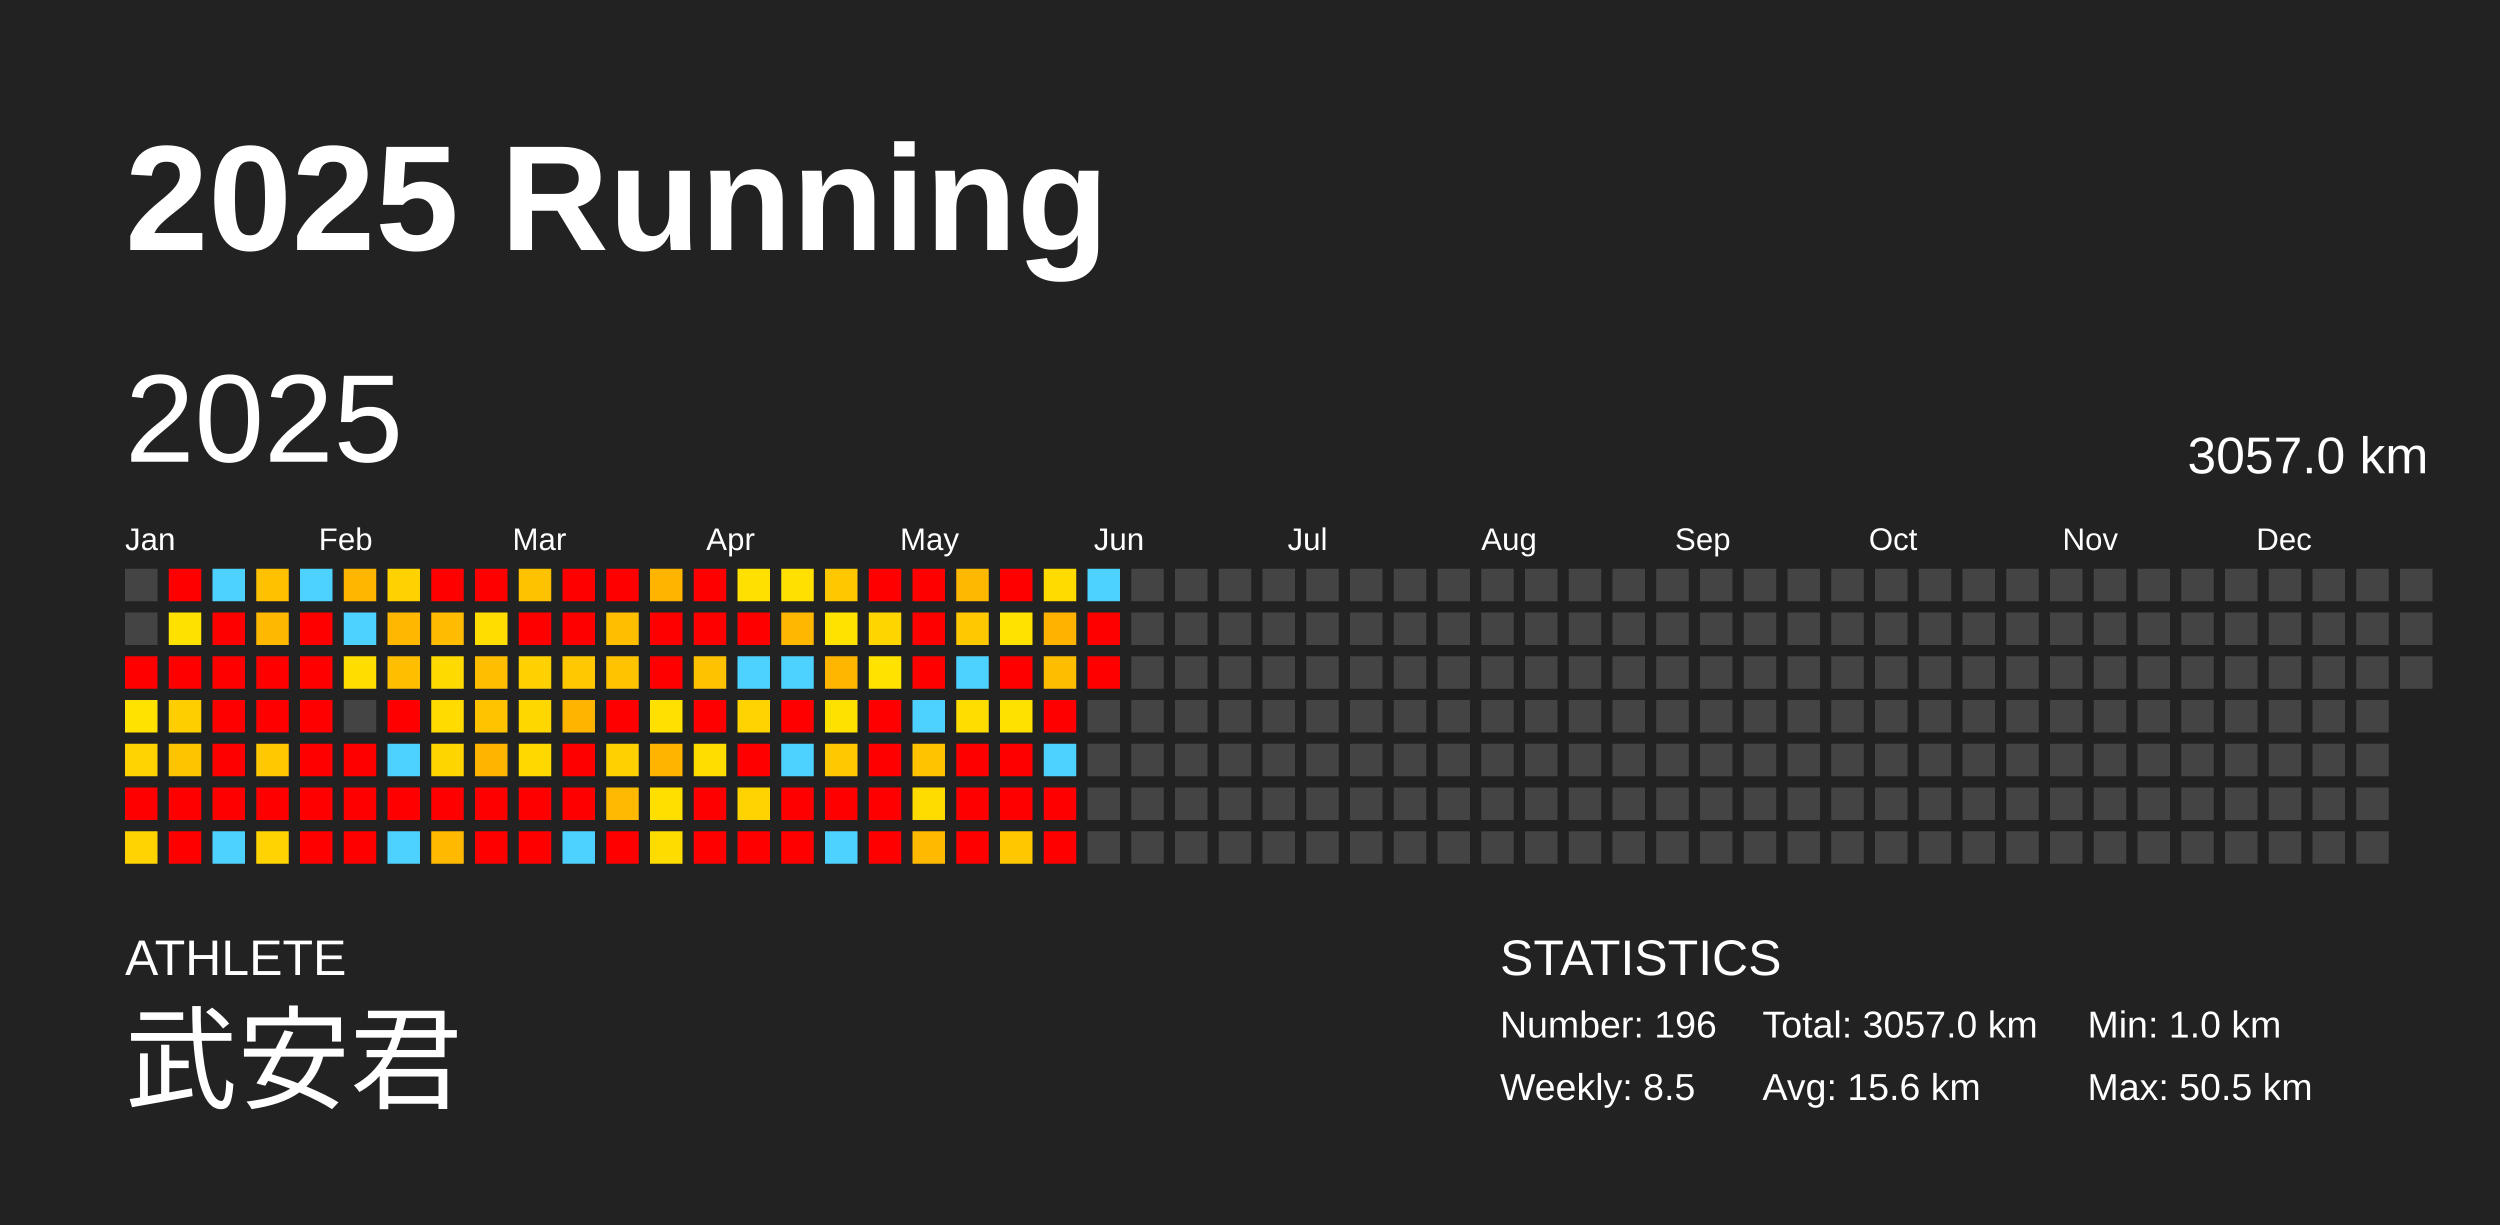
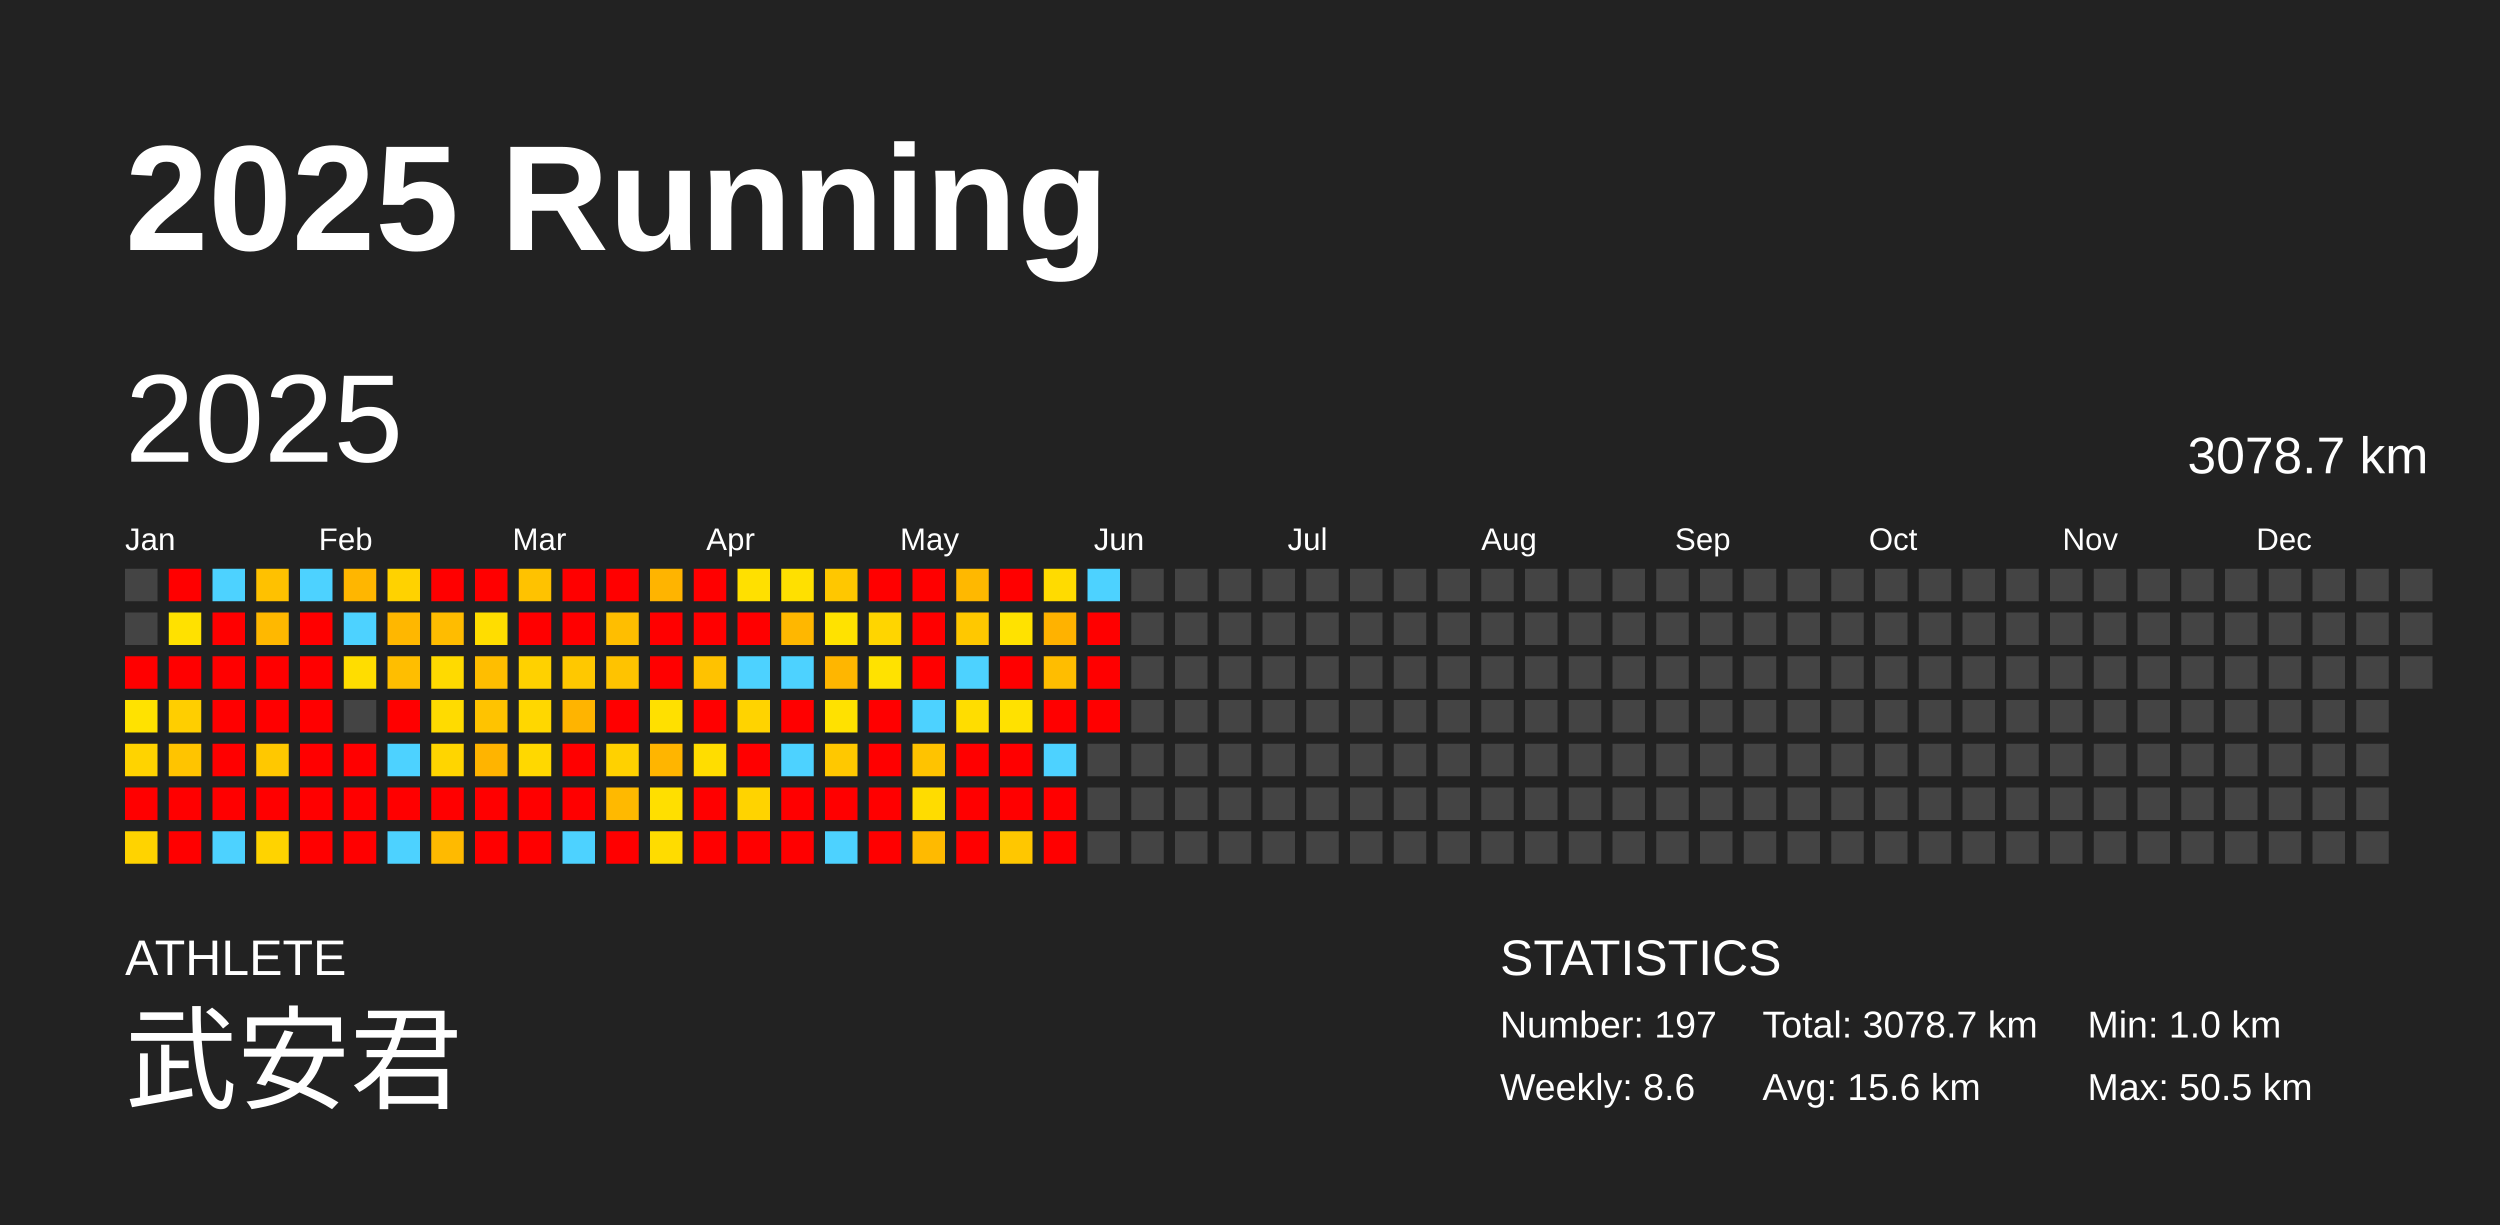
<svg xmlns="http://www.w3.org/2000/svg" baseProfile="full" height="98mm" version="1.1" viewBox="0,0,200,98" width="200mm">
  <defs />
  <rect fill="#222222" height="98" width="200" x="0" y="0" />
  <text fill="#FFFFFF" style="font-size:12px; font-family:Arial; font-weight:bold;" x="10" y="20">2025 Running</text>
  <text fill="#FFFFFF" style="font-size:4px; font-family:Arial" x="10" y="78">ATHLETE</text>
  <text fill="#FFFFFF" style="font-size:9px; font-family:Arial" x="10" y="88">武安君</text>
  <text fill="#FFFFFF" style="font-size:4px; font-family:Arial" x="120" y="78">STATISTICS</text>
-   <text fill="#FFFFFF" style="font-size:3px; font-family:Arial" x="120" y="83">Number: 196</text>
-   <text fill="#FFFFFF" style="font-size:3px; font-family:Arial" x="120" y="88">Weekly: 8.5</text>
-   <text fill="#FFFFFF" style="font-size:3px; font-family:Arial" x="141" y="83">Total: 3057.0 km</text>
+   <text fill="#FFFFFF" style="font-size:3px; font-family:Arial" x="120" y="83">Number: 197</text>
+   <text fill="#FFFFFF" style="font-size:3px; font-family:Arial" x="120" y="88">Weekly: 8.6</text>
+   <text fill="#FFFFFF" style="font-size:3px; font-family:Arial" x="141" y="83">Total: 3078.7 km</text>
  <text fill="#FFFFFF" style="font-size:3px; font-family:Arial" x="141" y="88">Avg: 15.6 km</text>
  <text fill="#FFFFFF" style="font-size:3px; font-family:Arial" x="167" y="83">Min: 1.0 km</text>
  <text fill="#FFFFFF" style="font-size:3px; font-family:Arial" x="167" y="88">Max: 50.5 km</text>
  <text dominant-baseline="hanging" fill="#FFFFFF" style="font-size:10.0px; font-family:Arial;" x="10" y="30">2025</text>
-   <text dominant-baseline="hanging" fill="#FFFFFF" style="font-size:4.125px; font-family:Arial;" x="175" y="35">3057.0 km</text>
+   <text dominant-baseline="hanging" fill="#FFFFFF" style="font-size:4.125px; font-family:Arial;" x="175" y="35">3078.7 km</text>
  <text fill="#FFFFFF" style="font-size:2.5px; font-family:Arial" x="10.0" y="44">Jan</text>
  <text fill="#FFFFFF" style="font-size:2.5px; font-family:Arial" x="25.5" y="44">Feb</text>
  <text fill="#FFFFFF" style="font-size:2.5px; font-family:Arial" x="41.0" y="44">Mar</text>
  <text fill="#FFFFFF" style="font-size:2.5px; font-family:Arial" x="56.5" y="44">Apr</text>
  <text fill="#FFFFFF" style="font-size:2.5px; font-family:Arial" x="72.0" y="44">May</text>
  <text fill="#FFFFFF" style="font-size:2.5px; font-family:Arial" x="87.5" y="44">Jun</text>
  <text fill="#FFFFFF" style="font-size:2.5px; font-family:Arial" x="103.0" y="44">Jul</text>
  <text fill="#FFFFFF" style="font-size:2.5px; font-family:Arial" x="118.5" y="44">Aug</text>
  <text fill="#FFFFFF" style="font-size:2.5px; font-family:Arial" x="134.0" y="44">Sep</text>
  <text fill="#FFFFFF" style="font-size:2.5px; font-family:Arial" x="149.5" y="44">Oct</text>
  <text fill="#FFFFFF" style="font-size:2.5px; font-family:Arial" x="165.0" y="44">Nov</text>
  <text fill="#FFFFFF" style="font-size:2.5px; font-family:Arial" x="180.5" y="44">Dec</text>
  <rect fill="#444444" height="2.6" width="2.6" x="10.0" y="45.5" />
  <rect fill="#444444" height="2.6" width="2.6" x="10.0" y="49.0" />
  <rect fill="red" height="2.6" width="2.6" x="10.0" y="52.5" />
  <rect fill="#ffe200" height="2.6" width="2.6" x="10.0" y="56.0" />
  <rect fill="#ffd300" height="2.6" width="2.6" x="10.0" y="59.5" />
  <rect fill="red" height="2.6" width="2.6" x="10.0" y="63.0" />
  <rect fill="#ffd300" height="2.6" width="2.6" x="10.0" y="66.5" />
  <rect fill="red" height="2.6" width="2.6" x="13.5" y="45.5" />
  <rect fill="#ffe100" height="2.6" width="2.6" x="13.5" y="49.0" />
  <rect fill="red" height="2.6" width="2.6" x="13.5" y="52.5" />
  <rect fill="#ffce00" height="2.6" width="2.6" x="13.5" y="56.0" />
  <rect fill="#ffc400" height="2.6" width="2.6" x="13.5" y="59.5" />
  <rect fill="red" height="2.6" width="2.6" x="13.5" y="63.0" />
  <rect fill="red" height="2.6" width="2.6" x="13.5" y="66.5" />
  <rect fill="#4dd2ff" height="2.6" width="2.6" x="17.0" y="45.5" />
  <rect fill="red" height="2.6" width="2.6" x="17.0" y="49.0" />
  <rect fill="red" height="2.6" width="2.6" x="17.0" y="52.5" />
  <rect fill="red" height="2.6" width="2.6" x="17.0" y="56.0" />
  <rect fill="red" height="2.6" width="2.6" x="17.0" y="59.5" />
  <rect fill="red" height="2.6" width="2.6" x="17.0" y="63.0" />
  <rect fill="#4dd2ff" height="2.6" width="2.6" x="17.0" y="66.5" />
  <rect fill="#ffc100" height="2.6" width="2.6" x="20.5" y="45.5" />
  <rect fill="#ffb800" height="2.6" width="2.6" x="20.5" y="49.0" />
  <rect fill="red" height="2.6" width="2.6" x="20.5" y="52.5" />
  <rect fill="red" height="2.6" width="2.6" x="20.5" y="56.0" />
  <rect fill="#ffc800" height="2.6" width="2.6" x="20.5" y="59.5" />
  <rect fill="red" height="2.6" width="2.6" x="20.5" y="63.0" />
  <rect fill="#ffd300" height="2.6" width="2.6" x="20.5" y="66.5" />
  <rect fill="#4dd2ff" height="2.6" width="2.6" x="24.0" y="45.5" />
  <rect fill="red" height="2.6" width="2.6" x="24.0" y="49.0" />
  <rect fill="red" height="2.6" width="2.6" x="24.0" y="52.5" />
  <rect fill="red" height="2.6" width="2.6" x="24.0" y="56.0" />
  <rect fill="red" height="2.6" width="2.6" x="24.0" y="59.5" />
  <rect fill="red" height="2.6" width="2.6" x="24.0" y="63.0" />
  <rect fill="red" height="2.6" width="2.6" x="24.0" y="66.5" />
  <rect fill="#ffb600" height="2.6" width="2.6" x="27.5" y="45.5" />
  <rect fill="#4dd2ff" height="2.6" width="2.6" x="27.5" y="49.0" />
  <rect fill="#ffdd00" height="2.6" width="2.6" x="27.5" y="52.5" />
  <rect fill="#444444" height="2.6" width="2.6" x="27.5" y="56.0" />
  <rect fill="red" height="2.6" width="2.6" x="27.5" y="59.5" />
  <rect fill="red" height="2.6" width="2.6" x="27.5" y="63.0" />
  <rect fill="red" height="2.6" width="2.6" x="27.5" y="66.5" />
  <rect fill="#ffd200" height="2.6" width="2.6" x="31.0" y="45.5" />
  <rect fill="#ffb700" height="2.6" width="2.6" x="31.0" y="49.0" />
  <rect fill="#ffbe00" height="2.6" width="2.6" x="31.0" y="52.5" />
  <rect fill="red" height="2.6" width="2.6" x="31.0" y="56.0" />
  <rect fill="#4dd2ff" height="2.6" width="2.6" x="31.0" y="59.5" />
  <rect fill="red" height="2.6" width="2.6" x="31.0" y="63.0" />
  <rect fill="#4dd2ff" height="2.6" width="2.6" x="31.0" y="66.5" />
  <rect fill="red" height="2.6" width="2.6" x="34.5" y="45.5" />
  <rect fill="#ffbc00" height="2.6" width="2.6" x="34.5" y="49.0" />
  <rect fill="#ffda00" height="2.6" width="2.6" x="34.5" y="52.5" />
  <rect fill="#ffdb00" height="2.6" width="2.6" x="34.5" y="56.0" />
  <rect fill="#ffd500" height="2.6" width="2.6" x="34.5" y="59.5" />
  <rect fill="red" height="2.6" width="2.6" x="34.5" y="63.0" />
  <rect fill="#ffba00" height="2.6" width="2.6" x="34.5" y="66.5" />
  <rect fill="red" height="2.6" width="2.6" x="38.0" y="45.5" />
  <rect fill="#ffdd00" height="2.6" width="2.6" x="38.0" y="49.0" />
  <rect fill="#ffbe00" height="2.6" width="2.6" x="38.0" y="52.5" />
  <rect fill="#ffc300" height="2.6" width="2.6" x="38.0" y="56.0" />
  <rect fill="#ffb400" height="2.6" width="2.6" x="38.0" y="59.5" />
  <rect fill="red" height="2.6" width="2.6" x="38.0" y="63.0" />
  <rect fill="red" height="2.6" width="2.6" x="38.0" y="66.5" />
  <rect fill="#ffc200" height="2.6" width="2.6" x="41.5" y="45.5" />
  <rect fill="red" height="2.6" width="2.6" x="41.5" y="49.0" />
  <rect fill="#ffd100" height="2.6" width="2.6" x="41.5" y="52.5" />
  <rect fill="#ffd700" height="2.6" width="2.6" x="41.5" y="56.0" />
  <rect fill="#ffd800" height="2.6" width="2.6" x="41.5" y="59.5" />
  <rect fill="red" height="2.6" width="2.6" x="41.5" y="63.0" />
  <rect fill="red" height="2.6" width="2.6" x="41.5" y="66.5" />
  <rect fill="red" height="2.6" width="2.6" x="45.0" y="45.5" />
  <rect fill="red" height="2.6" width="2.6" x="45.0" y="49.0" />
  <rect fill="#ffc800" height="2.6" width="2.6" x="45.0" y="52.5" />
  <rect fill="#ffb400" height="2.6" width="2.6" x="45.0" y="56.0" />
  <rect fill="red" height="2.6" width="2.6" x="45.0" y="59.5" />
  <rect fill="red" height="2.6" width="2.6" x="45.0" y="63.0" />
  <rect fill="#4dd2ff" height="2.6" width="2.6" x="45.0" y="66.5" />
  <rect fill="red" height="2.6" width="2.6" x="48.5" y="45.5" />
  <rect fill="#ffbe00" height="2.6" width="2.6" x="48.5" y="49.0" />
  <rect fill="#ffc300" height="2.6" width="2.6" x="48.5" y="52.5" />
  <rect fill="red" height="2.6" width="2.6" x="48.5" y="56.0" />
  <rect fill="#ffd100" height="2.6" width="2.6" x="48.5" y="59.5" />
  <rect fill="#ffb900" height="2.6" width="2.6" x="48.5" y="63.0" />
  <rect fill="red" height="2.6" width="2.6" x="48.5" y="66.5" />
  <rect fill="#ffb400" height="2.6" width="2.6" x="52.0" y="45.5" />
  <rect fill="red" height="2.6" width="2.6" x="52.0" y="49.0" />
  <rect fill="red" height="2.6" width="2.6" x="52.0" y="52.5" />
  <rect fill="#ffe000" height="2.6" width="2.6" x="52.0" y="56.0" />
  <rect fill="#ffb500" height="2.6" width="2.6" x="52.0" y="59.5" />
  <rect fill="#ffdf00" height="2.6" width="2.6" x="52.0" y="63.0" />
  <rect fill="#ffdc00" height="2.6" width="2.6" x="52.0" y="66.5" />
  <rect fill="red" height="2.6" width="2.6" x="55.5" y="45.5" />
  <rect fill="red" height="2.6" width="2.6" x="55.5" y="49.0" />
  <rect fill="#ffc200" height="2.6" width="2.6" x="55.5" y="52.5" />
  <rect fill="red" height="2.6" width="2.6" x="55.5" y="56.0" />
  <rect fill="#ffdd00" height="2.6" width="2.6" x="55.5" y="59.5" />
  <rect fill="red" height="2.6" width="2.6" x="55.5" y="63.0" />
  <rect fill="red" height="2.6" width="2.6" x="55.5" y="66.5" />
  <rect fill="#ffe000" height="2.6" width="2.6" x="59.0" y="45.5" />
  <rect fill="red" height="2.6" width="2.6" x="59.0" y="49.0" />
  <rect fill="#4dd2ff" height="2.6" width="2.6" x="59.0" y="52.5" />
  <rect fill="#ffd300" height="2.6" width="2.6" x="59.0" y="56.0" />
  <rect fill="red" height="2.6" width="2.6" x="59.0" y="59.5" />
  <rect fill="#ffd300" height="2.6" width="2.6" x="59.0" y="63.0" />
  <rect fill="red" height="2.6" width="2.6" x="59.0" y="66.5" />
  <rect fill="#ffe000" height="2.6" width="2.6" x="62.5" y="45.5" />
  <rect fill="#ffb700" height="2.6" width="2.6" x="62.5" y="49.0" />
  <rect fill="#4dd2ff" height="2.6" width="2.6" x="62.5" y="52.5" />
  <rect fill="red" height="2.6" width="2.6" x="62.5" y="56.0" />
  <rect fill="#4dd2ff" height="2.6" width="2.6" x="62.5" y="59.5" />
  <rect fill="red" height="2.6" width="2.6" x="62.5" y="63.0" />
  <rect fill="red" height="2.6" width="2.6" x="62.5" y="66.5" />
  <rect fill="#ffc700" height="2.6" width="2.6" x="66.0" y="45.5" />
  <rect fill="#ffe200" height="2.6" width="2.6" x="66.0" y="49.0" />
  <rect fill="#ffb600" height="2.6" width="2.6" x="66.0" y="52.5" />
  <rect fill="#ffe100" height="2.6" width="2.6" x="66.0" y="56.0" />
  <rect fill="#ffc800" height="2.6" width="2.6" x="66.0" y="59.5" />
  <rect fill="red" height="2.6" width="2.6" x="66.0" y="63.0" />
  <rect fill="#4dd2ff" height="2.6" width="2.6" x="66.0" y="66.5" />
  <rect fill="red" height="2.6" width="2.6" x="69.5" y="45.5" />
  <rect fill="#ffd500" height="2.6" width="2.6" x="69.5" y="49.0" />
  <rect fill="#ffe200" height="2.6" width="2.6" x="69.5" y="52.5" />
  <rect fill="red" height="2.6" width="2.6" x="69.5" y="56.0" />
  <rect fill="red" height="2.6" width="2.6" x="69.5" y="59.5" />
  <rect fill="red" height="2.6" width="2.6" x="69.5" y="63.0" />
  <rect fill="red" height="2.6" width="2.6" x="69.5" y="66.5" />
  <rect fill="red" height="2.6" width="2.6" x="73.0" y="45.5" />
  <rect fill="red" height="2.6" width="2.6" x="73.0" y="49.0" />
  <rect fill="red" height="2.6" width="2.6" x="73.0" y="52.5" />
  <rect fill="#4dd2ff" height="2.6" width="2.6" x="73.0" y="56.0" />
  <rect fill="#ffc300" height="2.6" width="2.6" x="73.0" y="59.5" />
  <rect fill="#ffdc00" height="2.6" width="2.6" x="73.0" y="63.0" />
  <rect fill="#ffba00" height="2.6" width="2.6" x="73.0" y="66.5" />
  <rect fill="#ffb800" height="2.6" width="2.6" x="76.5" y="45.5" />
  <rect fill="#ffc800" height="2.6" width="2.6" x="76.5" y="49.0" />
  <rect fill="#4dd2ff" height="2.6" width="2.6" x="76.5" y="52.5" />
  <rect fill="#ffdd00" height="2.6" width="2.6" x="76.5" y="56.0" />
  <rect fill="red" height="2.6" width="2.6" x="76.5" y="59.5" />
  <rect fill="red" height="2.6" width="2.6" x="76.5" y="63.0" />
  <rect fill="red" height="2.6" width="2.6" x="76.5" y="66.5" />
  <rect fill="red" height="2.6" width="2.6" x="80.0" y="45.5" />
  <rect fill="#ffe200" height="2.6" width="2.6" x="80.0" y="49.0" />
  <rect fill="red" height="2.6" width="2.6" x="80.0" y="52.5" />
  <rect fill="#ffe100" height="2.6" width="2.6" x="80.0" y="56.0" />
  <rect fill="red" height="2.6" width="2.6" x="80.0" y="59.5" />
  <rect fill="red" height="2.6" width="2.6" x="80.0" y="63.0" />
  <rect fill="#ffc700" height="2.6" width="2.6" x="80.0" y="66.5" />
  <rect fill="#ffdb00" height="2.6" width="2.6" x="83.5" y="45.5" />
  <rect fill="#ffb200" height="2.6" width="2.6" x="83.5" y="49.0" />
  <rect fill="#ffbd00" height="2.6" width="2.6" x="83.5" y="52.5" />
  <rect fill="red" height="2.6" width="2.6" x="83.5" y="56.0" />
  <rect fill="#4dd2ff" height="2.6" width="2.6" x="83.5" y="59.5" />
  <rect fill="red" height="2.6" width="2.6" x="83.5" y="63.0" />
  <rect fill="red" height="2.6" width="2.6" x="83.5" y="66.5" />
  <rect fill="#4dd2ff" height="2.6" width="2.6" x="87.0" y="45.5" />
  <rect fill="red" height="2.6" width="2.6" x="87.0" y="49.0" />
  <rect fill="red" height="2.6" width="2.6" x="87.0" y="52.5" />
-   <rect fill="#444444" height="2.6" width="2.6" x="87.0" y="56.0" />
+   <rect fill="red" height="2.6" width="2.6" x="87.0" y="56.0" />
  <rect fill="#444444" height="2.6" width="2.6" x="87.0" y="59.5" />
  <rect fill="#444444" height="2.6" width="2.6" x="87.0" y="63.0" />
  <rect fill="#444444" height="2.6" width="2.6" x="87.0" y="66.5" />
  <rect fill="#444444" height="2.6" width="2.6" x="90.5" y="45.5" />
  <rect fill="#444444" height="2.6" width="2.6" x="90.5" y="49.0" />
  <rect fill="#444444" height="2.6" width="2.6" x="90.5" y="52.5" />
  <rect fill="#444444" height="2.6" width="2.6" x="90.5" y="56.0" />
  <rect fill="#444444" height="2.6" width="2.6" x="90.5" y="59.5" />
  <rect fill="#444444" height="2.6" width="2.6" x="90.5" y="63.0" />
  <rect fill="#444444" height="2.6" width="2.6" x="90.5" y="66.5" />
  <rect fill="#444444" height="2.6" width="2.6" x="94.0" y="45.5" />
  <rect fill="#444444" height="2.6" width="2.6" x="94.0" y="49.0" />
  <rect fill="#444444" height="2.6" width="2.6" x="94.0" y="52.5" />
  <rect fill="#444444" height="2.6" width="2.6" x="94.0" y="56.0" />
  <rect fill="#444444" height="2.6" width="2.6" x="94.0" y="59.5" />
  <rect fill="#444444" height="2.6" width="2.6" x="94.0" y="63.0" />
  <rect fill="#444444" height="2.6" width="2.6" x="94.0" y="66.5" />
  <rect fill="#444444" height="2.6" width="2.6" x="97.5" y="45.5" />
  <rect fill="#444444" height="2.6" width="2.6" x="97.5" y="49.0" />
  <rect fill="#444444" height="2.6" width="2.6" x="97.5" y="52.5" />
  <rect fill="#444444" height="2.6" width="2.6" x="97.5" y="56.0" />
  <rect fill="#444444" height="2.6" width="2.6" x="97.5" y="59.5" />
  <rect fill="#444444" height="2.6" width="2.6" x="97.5" y="63.0" />
  <rect fill="#444444" height="2.6" width="2.6" x="97.5" y="66.5" />
  <rect fill="#444444" height="2.6" width="2.6" x="101.0" y="45.5" />
  <rect fill="#444444" height="2.6" width="2.6" x="101.0" y="49.0" />
  <rect fill="#444444" height="2.6" width="2.6" x="101.0" y="52.5" />
  <rect fill="#444444" height="2.6" width="2.6" x="101.0" y="56.0" />
  <rect fill="#444444" height="2.6" width="2.6" x="101.0" y="59.5" />
  <rect fill="#444444" height="2.6" width="2.6" x="101.0" y="63.0" />
  <rect fill="#444444" height="2.6" width="2.6" x="101.0" y="66.5" />
  <rect fill="#444444" height="2.6" width="2.6" x="104.5" y="45.5" />
  <rect fill="#444444" height="2.6" width="2.6" x="104.5" y="49.0" />
  <rect fill="#444444" height="2.6" width="2.6" x="104.5" y="52.5" />
  <rect fill="#444444" height="2.6" width="2.6" x="104.5" y="56.0" />
  <rect fill="#444444" height="2.6" width="2.6" x="104.5" y="59.5" />
  <rect fill="#444444" height="2.6" width="2.6" x="104.5" y="63.0" />
  <rect fill="#444444" height="2.6" width="2.6" x="104.5" y="66.5" />
  <rect fill="#444444" height="2.6" width="2.6" x="108.0" y="45.5" />
  <rect fill="#444444" height="2.6" width="2.6" x="108.0" y="49.0" />
  <rect fill="#444444" height="2.6" width="2.6" x="108.0" y="52.5" />
  <rect fill="#444444" height="2.6" width="2.6" x="108.0" y="56.0" />
  <rect fill="#444444" height="2.6" width="2.6" x="108.0" y="59.5" />
  <rect fill="#444444" height="2.6" width="2.6" x="108.0" y="63.0" />
  <rect fill="#444444" height="2.6" width="2.6" x="108.0" y="66.5" />
  <rect fill="#444444" height="2.6" width="2.6" x="111.5" y="45.5" />
  <rect fill="#444444" height="2.6" width="2.6" x="111.5" y="49.0" />
  <rect fill="#444444" height="2.6" width="2.6" x="111.5" y="52.5" />
  <rect fill="#444444" height="2.6" width="2.6" x="111.5" y="56.0" />
  <rect fill="#444444" height="2.6" width="2.6" x="111.5" y="59.5" />
  <rect fill="#444444" height="2.6" width="2.6" x="111.5" y="63.0" />
  <rect fill="#444444" height="2.6" width="2.6" x="111.5" y="66.5" />
  <rect fill="#444444" height="2.6" width="2.6" x="115.0" y="45.5" />
  <rect fill="#444444" height="2.6" width="2.6" x="115.0" y="49.0" />
  <rect fill="#444444" height="2.6" width="2.6" x="115.0" y="52.5" />
  <rect fill="#444444" height="2.6" width="2.6" x="115.0" y="56.0" />
  <rect fill="#444444" height="2.6" width="2.6" x="115.0" y="59.5" />
  <rect fill="#444444" height="2.6" width="2.6" x="115.0" y="63.0" />
  <rect fill="#444444" height="2.6" width="2.6" x="115.0" y="66.5" />
  <rect fill="#444444" height="2.6" width="2.6" x="118.5" y="45.5" />
  <rect fill="#444444" height="2.6" width="2.6" x="118.5" y="49.0" />
  <rect fill="#444444" height="2.6" width="2.6" x="118.5" y="52.5" />
  <rect fill="#444444" height="2.6" width="2.6" x="118.5" y="56.0" />
  <rect fill="#444444" height="2.6" width="2.6" x="118.5" y="59.5" />
  <rect fill="#444444" height="2.6" width="2.6" x="118.5" y="63.0" />
  <rect fill="#444444" height="2.6" width="2.6" x="118.5" y="66.5" />
  <rect fill="#444444" height="2.6" width="2.6" x="122.0" y="45.5" />
  <rect fill="#444444" height="2.6" width="2.6" x="122.0" y="49.0" />
  <rect fill="#444444" height="2.6" width="2.6" x="122.0" y="52.5" />
  <rect fill="#444444" height="2.6" width="2.6" x="122.0" y="56.0" />
  <rect fill="#444444" height="2.6" width="2.6" x="122.0" y="59.5" />
  <rect fill="#444444" height="2.6" width="2.6" x="122.0" y="63.0" />
  <rect fill="#444444" height="2.6" width="2.6" x="122.0" y="66.5" />
  <rect fill="#444444" height="2.6" width="2.6" x="125.5" y="45.5" />
  <rect fill="#444444" height="2.6" width="2.6" x="125.5" y="49.0" />
  <rect fill="#444444" height="2.6" width="2.6" x="125.5" y="52.5" />
  <rect fill="#444444" height="2.6" width="2.6" x="125.5" y="56.0" />
  <rect fill="#444444" height="2.6" width="2.6" x="125.5" y="59.5" />
  <rect fill="#444444" height="2.6" width="2.6" x="125.5" y="63.0" />
  <rect fill="#444444" height="2.6" width="2.6" x="125.5" y="66.5" />
  <rect fill="#444444" height="2.6" width="2.6" x="129.0" y="45.5" />
  <rect fill="#444444" height="2.6" width="2.6" x="129.0" y="49.0" />
  <rect fill="#444444" height="2.6" width="2.6" x="129.0" y="52.5" />
  <rect fill="#444444" height="2.6" width="2.6" x="129.0" y="56.0" />
  <rect fill="#444444" height="2.6" width="2.6" x="129.0" y="59.5" />
  <rect fill="#444444" height="2.6" width="2.6" x="129.0" y="63.0" />
  <rect fill="#444444" height="2.6" width="2.6" x="129.0" y="66.5" />
  <rect fill="#444444" height="2.6" width="2.6" x="132.5" y="45.5" />
  <rect fill="#444444" height="2.6" width="2.6" x="132.5" y="49.0" />
  <rect fill="#444444" height="2.6" width="2.6" x="132.5" y="52.5" />
  <rect fill="#444444" height="2.6" width="2.6" x="132.5" y="56.0" />
  <rect fill="#444444" height="2.6" width="2.6" x="132.5" y="59.5" />
  <rect fill="#444444" height="2.6" width="2.6" x="132.5" y="63.0" />
  <rect fill="#444444" height="2.6" width="2.6" x="132.5" y="66.5" />
  <rect fill="#444444" height="2.6" width="2.6" x="136.0" y="45.5" />
  <rect fill="#444444" height="2.6" width="2.6" x="136.0" y="49.0" />
  <rect fill="#444444" height="2.6" width="2.6" x="136.0" y="52.5" />
  <rect fill="#444444" height="2.6" width="2.6" x="136.0" y="56.0" />
  <rect fill="#444444" height="2.6" width="2.6" x="136.0" y="59.5" />
  <rect fill="#444444" height="2.6" width="2.6" x="136.0" y="63.0" />
  <rect fill="#444444" height="2.6" width="2.6" x="136.0" y="66.5" />
  <rect fill="#444444" height="2.6" width="2.6" x="139.5" y="45.5" />
  <rect fill="#444444" height="2.6" width="2.6" x="139.5" y="49.0" />
  <rect fill="#444444" height="2.6" width="2.6" x="139.5" y="52.5" />
  <rect fill="#444444" height="2.6" width="2.6" x="139.5" y="56.0" />
  <rect fill="#444444" height="2.6" width="2.6" x="139.5" y="59.5" />
  <rect fill="#444444" height="2.6" width="2.6" x="139.5" y="63.0" />
  <rect fill="#444444" height="2.6" width="2.6" x="139.5" y="66.5" />
  <rect fill="#444444" height="2.6" width="2.6" x="143.0" y="45.5" />
  <rect fill="#444444" height="2.6" width="2.6" x="143.0" y="49.0" />
  <rect fill="#444444" height="2.6" width="2.6" x="143.0" y="52.5" />
  <rect fill="#444444" height="2.6" width="2.6" x="143.0" y="56.0" />
  <rect fill="#444444" height="2.6" width="2.6" x="143.0" y="59.5" />
  <rect fill="#444444" height="2.6" width="2.6" x="143.0" y="63.0" />
  <rect fill="#444444" height="2.6" width="2.6" x="143.0" y="66.5" />
  <rect fill="#444444" height="2.6" width="2.6" x="146.5" y="45.5" />
  <rect fill="#444444" height="2.6" width="2.6" x="146.5" y="49.0" />
  <rect fill="#444444" height="2.6" width="2.6" x="146.5" y="52.5" />
  <rect fill="#444444" height="2.6" width="2.6" x="146.5" y="56.0" />
  <rect fill="#444444" height="2.6" width="2.6" x="146.5" y="59.5" />
  <rect fill="#444444" height="2.6" width="2.6" x="146.5" y="63.0" />
  <rect fill="#444444" height="2.6" width="2.6" x="146.5" y="66.5" />
  <rect fill="#444444" height="2.6" width="2.6" x="150.0" y="45.5" />
  <rect fill="#444444" height="2.6" width="2.6" x="150.0" y="49.0" />
  <rect fill="#444444" height="2.6" width="2.6" x="150.0" y="52.5" />
  <rect fill="#444444" height="2.6" width="2.6" x="150.0" y="56.0" />
  <rect fill="#444444" height="2.6" width="2.6" x="150.0" y="59.5" />
  <rect fill="#444444" height="2.6" width="2.6" x="150.0" y="63.0" />
  <rect fill="#444444" height="2.6" width="2.6" x="150.0" y="66.5" />
  <rect fill="#444444" height="2.6" width="2.6" x="153.5" y="45.5" />
  <rect fill="#444444" height="2.6" width="2.6" x="153.5" y="49.0" />
  <rect fill="#444444" height="2.6" width="2.6" x="153.5" y="52.5" />
  <rect fill="#444444" height="2.6" width="2.6" x="153.5" y="56.0" />
  <rect fill="#444444" height="2.6" width="2.6" x="153.5" y="59.5" />
  <rect fill="#444444" height="2.6" width="2.6" x="153.5" y="63.0" />
  <rect fill="#444444" height="2.6" width="2.6" x="153.5" y="66.5" />
  <rect fill="#444444" height="2.6" width="2.6" x="157.0" y="45.5" />
  <rect fill="#444444" height="2.6" width="2.6" x="157.0" y="49.0" />
  <rect fill="#444444" height="2.6" width="2.6" x="157.0" y="52.5" />
  <rect fill="#444444" height="2.6" width="2.6" x="157.0" y="56.0" />
  <rect fill="#444444" height="2.6" width="2.6" x="157.0" y="59.5" />
  <rect fill="#444444" height="2.6" width="2.6" x="157.0" y="63.0" />
  <rect fill="#444444" height="2.6" width="2.6" x="157.0" y="66.5" />
  <rect fill="#444444" height="2.6" width="2.6" x="160.5" y="45.5" />
  <rect fill="#444444" height="2.6" width="2.6" x="160.5" y="49.0" />
  <rect fill="#444444" height="2.6" width="2.6" x="160.5" y="52.5" />
  <rect fill="#444444" height="2.6" width="2.6" x="160.5" y="56.0" />
  <rect fill="#444444" height="2.6" width="2.6" x="160.5" y="59.5" />
  <rect fill="#444444" height="2.6" width="2.6" x="160.5" y="63.0" />
  <rect fill="#444444" height="2.6" width="2.6" x="160.5" y="66.5" />
  <rect fill="#444444" height="2.6" width="2.6" x="164.0" y="45.5" />
  <rect fill="#444444" height="2.6" width="2.6" x="164.0" y="49.0" />
  <rect fill="#444444" height="2.6" width="2.6" x="164.0" y="52.5" />
  <rect fill="#444444" height="2.6" width="2.6" x="164.0" y="56.0" />
  <rect fill="#444444" height="2.6" width="2.6" x="164.0" y="59.5" />
  <rect fill="#444444" height="2.6" width="2.6" x="164.0" y="63.0" />
  <rect fill="#444444" height="2.6" width="2.6" x="164.0" y="66.5" />
  <rect fill="#444444" height="2.6" width="2.6" x="167.5" y="45.5" />
  <rect fill="#444444" height="2.6" width="2.6" x="167.5" y="49.0" />
  <rect fill="#444444" height="2.6" width="2.6" x="167.5" y="52.5" />
  <rect fill="#444444" height="2.6" width="2.6" x="167.5" y="56.0" />
  <rect fill="#444444" height="2.6" width="2.6" x="167.5" y="59.5" />
  <rect fill="#444444" height="2.6" width="2.6" x="167.5" y="63.0" />
  <rect fill="#444444" height="2.6" width="2.6" x="167.5" y="66.5" />
  <rect fill="#444444" height="2.6" width="2.6" x="171.0" y="45.5" />
  <rect fill="#444444" height="2.6" width="2.6" x="171.0" y="49.0" />
  <rect fill="#444444" height="2.6" width="2.6" x="171.0" y="52.5" />
  <rect fill="#444444" height="2.6" width="2.6" x="171.0" y="56.0" />
  <rect fill="#444444" height="2.6" width="2.6" x="171.0" y="59.5" />
  <rect fill="#444444" height="2.6" width="2.6" x="171.0" y="63.0" />
  <rect fill="#444444" height="2.6" width="2.6" x="171.0" y="66.5" />
  <rect fill="#444444" height="2.6" width="2.6" x="174.5" y="45.5" />
  <rect fill="#444444" height="2.6" width="2.6" x="174.5" y="49.0" />
  <rect fill="#444444" height="2.6" width="2.6" x="174.5" y="52.5" />
  <rect fill="#444444" height="2.6" width="2.6" x="174.5" y="56.0" />
  <rect fill="#444444" height="2.6" width="2.6" x="174.5" y="59.5" />
  <rect fill="#444444" height="2.6" width="2.6" x="174.5" y="63.0" />
  <rect fill="#444444" height="2.6" width="2.6" x="174.5" y="66.5" />
  <rect fill="#444444" height="2.6" width="2.6" x="178.0" y="45.5" />
  <rect fill="#444444" height="2.6" width="2.6" x="178.0" y="49.0" />
  <rect fill="#444444" height="2.6" width="2.6" x="178.0" y="52.5" />
  <rect fill="#444444" height="2.6" width="2.6" x="178.0" y="56.0" />
  <rect fill="#444444" height="2.6" width="2.6" x="178.0" y="59.5" />
  <rect fill="#444444" height="2.6" width="2.6" x="178.0" y="63.0" />
  <rect fill="#444444" height="2.6" width="2.6" x="178.0" y="66.5" />
  <rect fill="#444444" height="2.6" width="2.6" x="181.5" y="45.5" />
  <rect fill="#444444" height="2.6" width="2.6" x="181.5" y="49.0" />
  <rect fill="#444444" height="2.6" width="2.6" x="181.5" y="52.5" />
  <rect fill="#444444" height="2.6" width="2.6" x="181.5" y="56.0" />
  <rect fill="#444444" height="2.6" width="2.6" x="181.5" y="59.5" />
  <rect fill="#444444" height="2.6" width="2.6" x="181.5" y="63.0" />
  <rect fill="#444444" height="2.6" width="2.6" x="181.5" y="66.5" />
  <rect fill="#444444" height="2.6" width="2.6" x="185.0" y="45.5" />
  <rect fill="#444444" height="2.6" width="2.6" x="185.0" y="49.0" />
  <rect fill="#444444" height="2.6" width="2.6" x="185.0" y="52.5" />
  <rect fill="#444444" height="2.6" width="2.6" x="185.0" y="56.0" />
  <rect fill="#444444" height="2.6" width="2.6" x="185.0" y="59.5" />
  <rect fill="#444444" height="2.6" width="2.6" x="185.0" y="63.0" />
  <rect fill="#444444" height="2.6" width="2.6" x="185.0" y="66.5" />
  <rect fill="#444444" height="2.6" width="2.6" x="188.5" y="45.5" />
  <rect fill="#444444" height="2.6" width="2.6" x="188.5" y="49.0" />
  <rect fill="#444444" height="2.6" width="2.6" x="188.5" y="52.5" />
  <rect fill="#444444" height="2.6" width="2.6" x="188.5" y="56.0" />
  <rect fill="#444444" height="2.6" width="2.6" x="188.5" y="59.5" />
  <rect fill="#444444" height="2.6" width="2.6" x="188.5" y="63.0" />
  <rect fill="#444444" height="2.6" width="2.6" x="188.5" y="66.5" />
  <rect fill="#444444" height="2.6" width="2.6" x="192.0" y="45.5" />
  <rect fill="#444444" height="2.6" width="2.6" x="192.0" y="49.0" />
  <rect fill="#444444" height="2.6" width="2.6" x="192.0" y="52.5" />
</svg>
